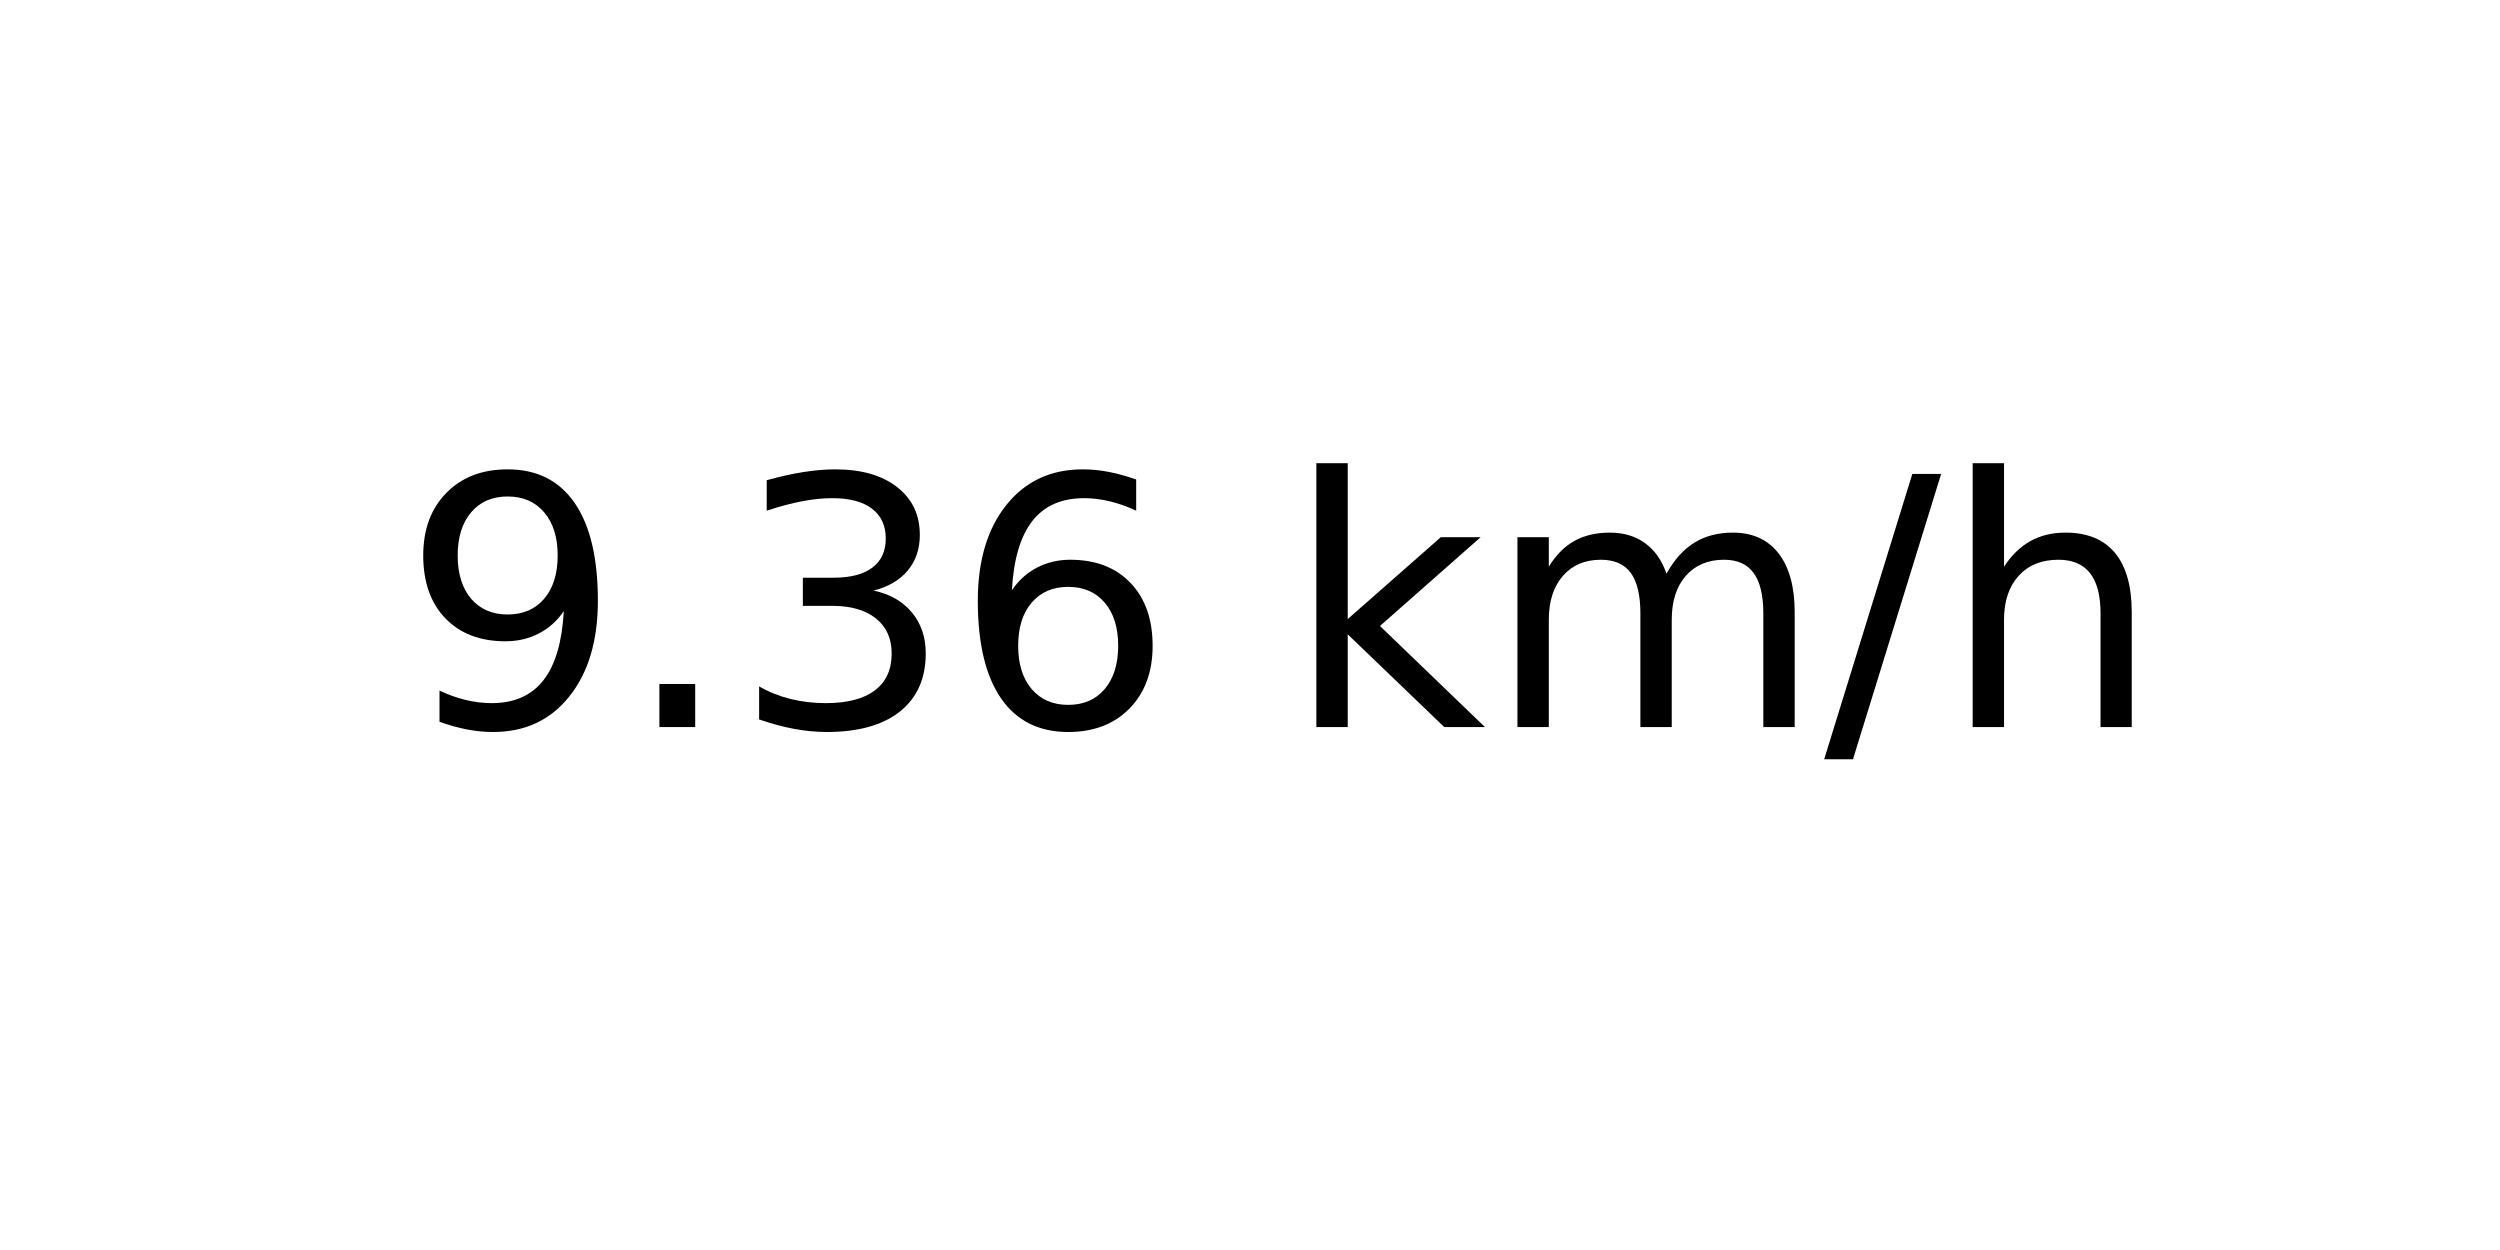
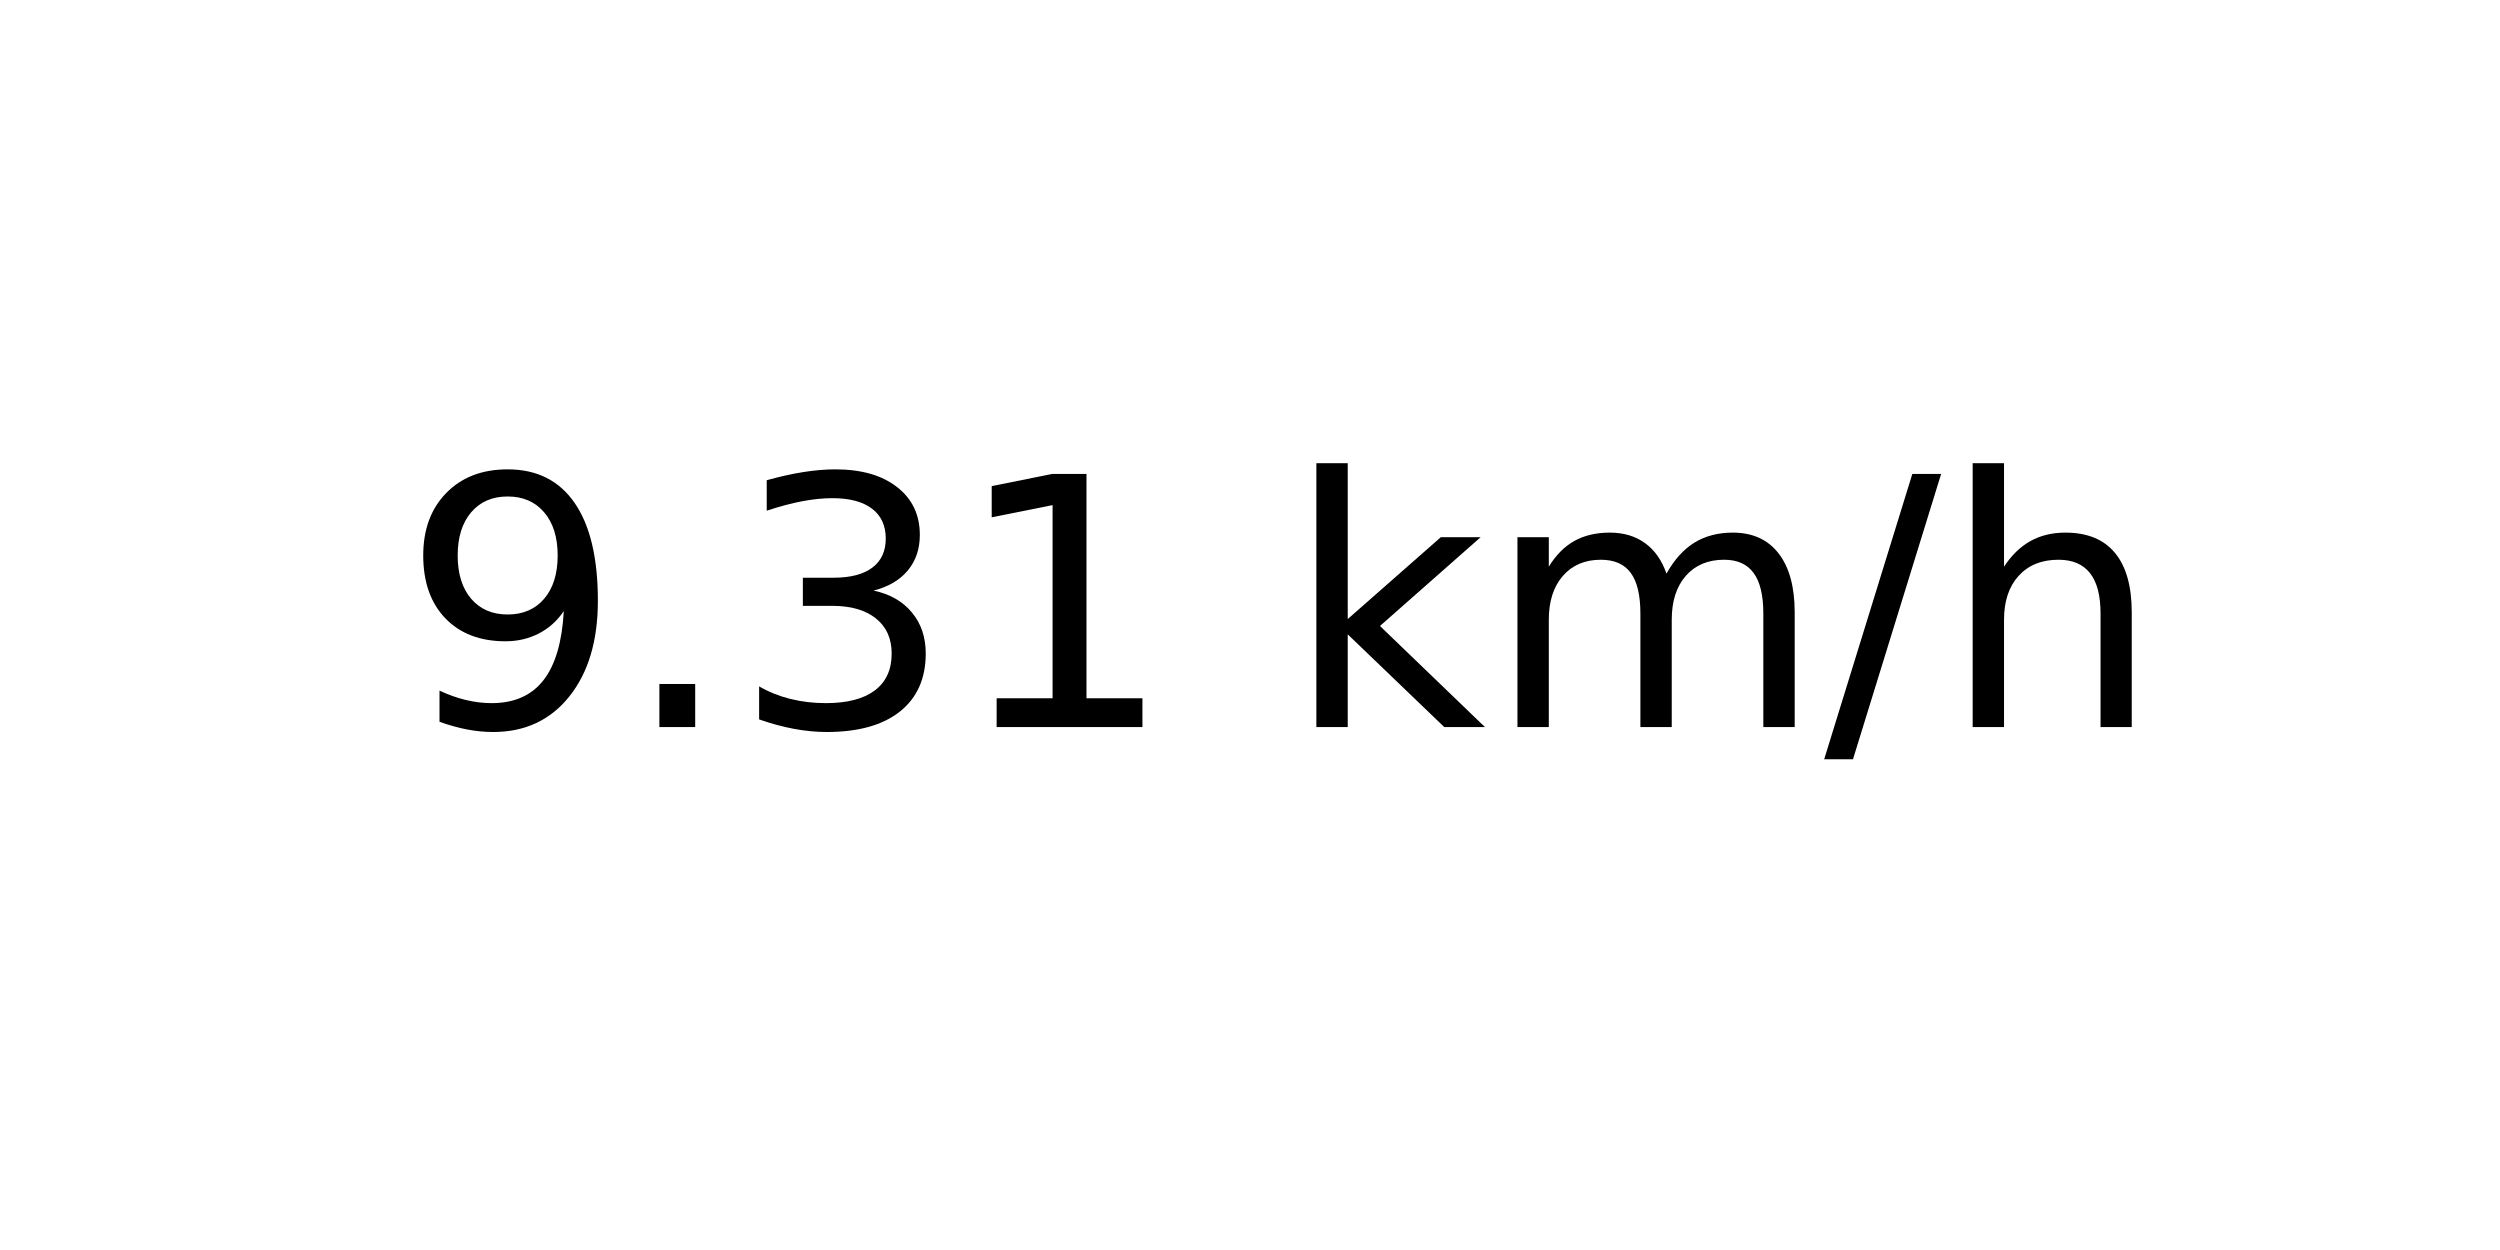
<svg xmlns="http://www.w3.org/2000/svg" xmlns:xlink="http://www.w3.org/1999/xlink" width="72pt" height="36pt" viewBox="0 0 72 36" version="1.1">
  <defs>
    <style type="text/css">*{stroke-linejoin: round; stroke-linecap: butt}</style>
  </defs>
  <g id="figure_1">
    <g id="axes_1">
      <g id="text_1">
        <g transform="translate(11.55937 20.93937) scale(0.1 -0.1)">
          <defs>
            <path id="DejaVuSans-39" d="M 703 97  L 703 672  Q 941 559 1184 500  Q 1428 441 1663 441  Q 2288 441 2617 861  Q 2947 1281 2994 2138  Q 2813 1869 2534 1725  Q 2256 1581 1919 1581  Q 1219 1581 811 2004  Q 403 2428 403 3163  Q 403 3881 828 4315  Q 1253 4750 1959 4750  Q 2769 4750 3195 4129  Q 3622 3509 3622 2328  Q 3622 1225 3098 567  Q 2575 -91 1691 -91  Q 1453 -91 1209 -44  Q 966 3 703 97  z M 1959 2075  Q 2384 2075 2632 2365  Q 2881 2656 2881 3163  Q 2881 3666 2632 3958  Q 2384 4250 1959 4250  Q 1534 4250 1286 3958  Q 1038 3666 1038 3163  Q 1038 2656 1286 2365  Q 1534 2075 1959 2075  z " transform="scale(0.015625)" />
            <path id="DejaVuSans-2e" d="M 684 794  L 1344 794  L 1344 0  L 684 0  L 684 794  z " transform="scale(0.015625)" />
            <path id="DejaVuSans-33" d="M 2597 2516  Q 3050 2419 3304 2112  Q 3559 1806 3559 1356  Q 3559 666 3084 287  Q 2609 -91 1734 -91  Q 1441 -91 1130 -33  Q 819 25 488 141  L 488 750  Q 750 597 1062 519  Q 1375 441 1716 441  Q 2309 441 2620 675  Q 2931 909 2931 1356  Q 2931 1769 2642 2001  Q 2353 2234 1838 2234  L 1294 2234  L 1294 2753  L 1863 2753  Q 2328 2753 2575 2939  Q 2822 3125 2822 3475  Q 2822 3834 2567 4026  Q 2313 4219 1838 4219  Q 1578 4219 1281 4162  Q 984 4106 628 3988  L 628 4550  Q 988 4650 1302 4700  Q 1616 4750 1894 4750  Q 2613 4750 3031 4423  Q 3450 4097 3450 3541  Q 3450 3153 3228 2886  Q 3006 2619 2597 2516  z " transform="scale(0.015625)" />
-             <path id="DejaVuSans-36" d="M 2113 2584  Q 1688 2584 1439 2293  Q 1191 2003 1191 1497  Q 1191 994 1439 701  Q 1688 409 2113 409  Q 2538 409 2786 701  Q 3034 994 3034 1497  Q 3034 2003 2786 2293  Q 2538 2584 2113 2584  z M 3366 4563  L 3366 3988  Q 3128 4100 2886 4159  Q 2644 4219 2406 4219  Q 1781 4219 1451 3797  Q 1122 3375 1075 2522  Q 1259 2794 1537 2939  Q 1816 3084 2150 3084  Q 2853 3084 3261 2657  Q 3669 2231 3669 1497  Q 3669 778 3244 343  Q 2819 -91 2113 -91  Q 1303 -91 875 529  Q 447 1150 447 2328  Q 447 3434 972 4092  Q 1497 4750 2381 4750  Q 2619 4750 2861 4703  Q 3103 4656 3366 4563  z " transform="scale(0.015625)" />
+             <path id="DejaVuSans-31" d="M 794 531  L 1825 531  L 1825 4091  L 703 3866  L 703 4441  L 1819 4666  L 2450 4666  L 2450 531  L 3481 531  L 3481 0  L 794 0  L 794 531  z " transform="scale(0.015625)" />
            <path id="DejaVuSans-20" transform="scale(0.015625)" />
            <path id="DejaVuSans-6b" d="M 581 4863  L 1159 4863  L 1159 1991  L 2875 3500  L 3609 3500  L 1753 1863  L 3688 0  L 2938 0  L 1159 1709  L 1159 0  L 581 0  L 581 4863  z " transform="scale(0.015625)" />
            <path id="DejaVuSans-6d" d="M 3328 2828  Q 3544 3216 3844 3400  Q 4144 3584 4550 3584  Q 5097 3584 5394 3201  Q 5691 2819 5691 2113  L 5691 0  L 5113 0  L 5113 2094  Q 5113 2597 4934 2840  Q 4756 3084 4391 3084  Q 3944 3084 3684 2787  Q 3425 2491 3425 1978  L 3425 0  L 2847 0  L 2847 2094  Q 2847 2600 2669 2842  Q 2491 3084 2119 3084  Q 1678 3084 1418 2786  Q 1159 2488 1159 1978  L 1159 0  L 581 0  L 581 3500  L 1159 3500  L 1159 2956  Q 1356 3278 1631 3431  Q 1906 3584 2284 3584  Q 2666 3584 2933 3390  Q 3200 3197 3328 2828  z " transform="scale(0.015625)" />
            <path id="DejaVuSans-2f" d="M 1625 4666  L 2156 4666  L 531 -594  L 0 -594  L 1625 4666  z " transform="scale(0.015625)" />
            <path id="DejaVuSans-68" d="M 3513 2113  L 3513 0  L 2938 0  L 2938 2094  Q 2938 2591 2744 2837  Q 2550 3084 2163 3084  Q 1697 3084 1428 2787  Q 1159 2491 1159 1978  L 1159 0  L 581 0  L 581 4863  L 1159 4863  L 1159 2956  Q 1366 3272 1645 3428  Q 1925 3584 2291 3584  Q 2894 3584 3203 3211  Q 3513 2838 3513 2113  z " transform="scale(0.015625)" />
          </defs>
          <use xlink:href="#DejaVuSans-39" />
          <use xlink:href="#DejaVuSans-2e" x="63.623" />
          <use xlink:href="#DejaVuSans-33" x="95.41" />
-           <use xlink:href="#DejaVuSans-36" x="159.033" />
+           <use xlink:href="#DejaVuSans-31" x="159.033" />
          <use xlink:href="#DejaVuSans-20" x="222.656" />
          <use xlink:href="#DejaVuSans-6b" x="254.443" />
          <use xlink:href="#DejaVuSans-6d" x="312.354" />
          <use xlink:href="#DejaVuSans-2f" x="409.766" />
          <use xlink:href="#DejaVuSans-68" x="443.457" />
        </g>
      </g>
    </g>
  </g>
</svg>
